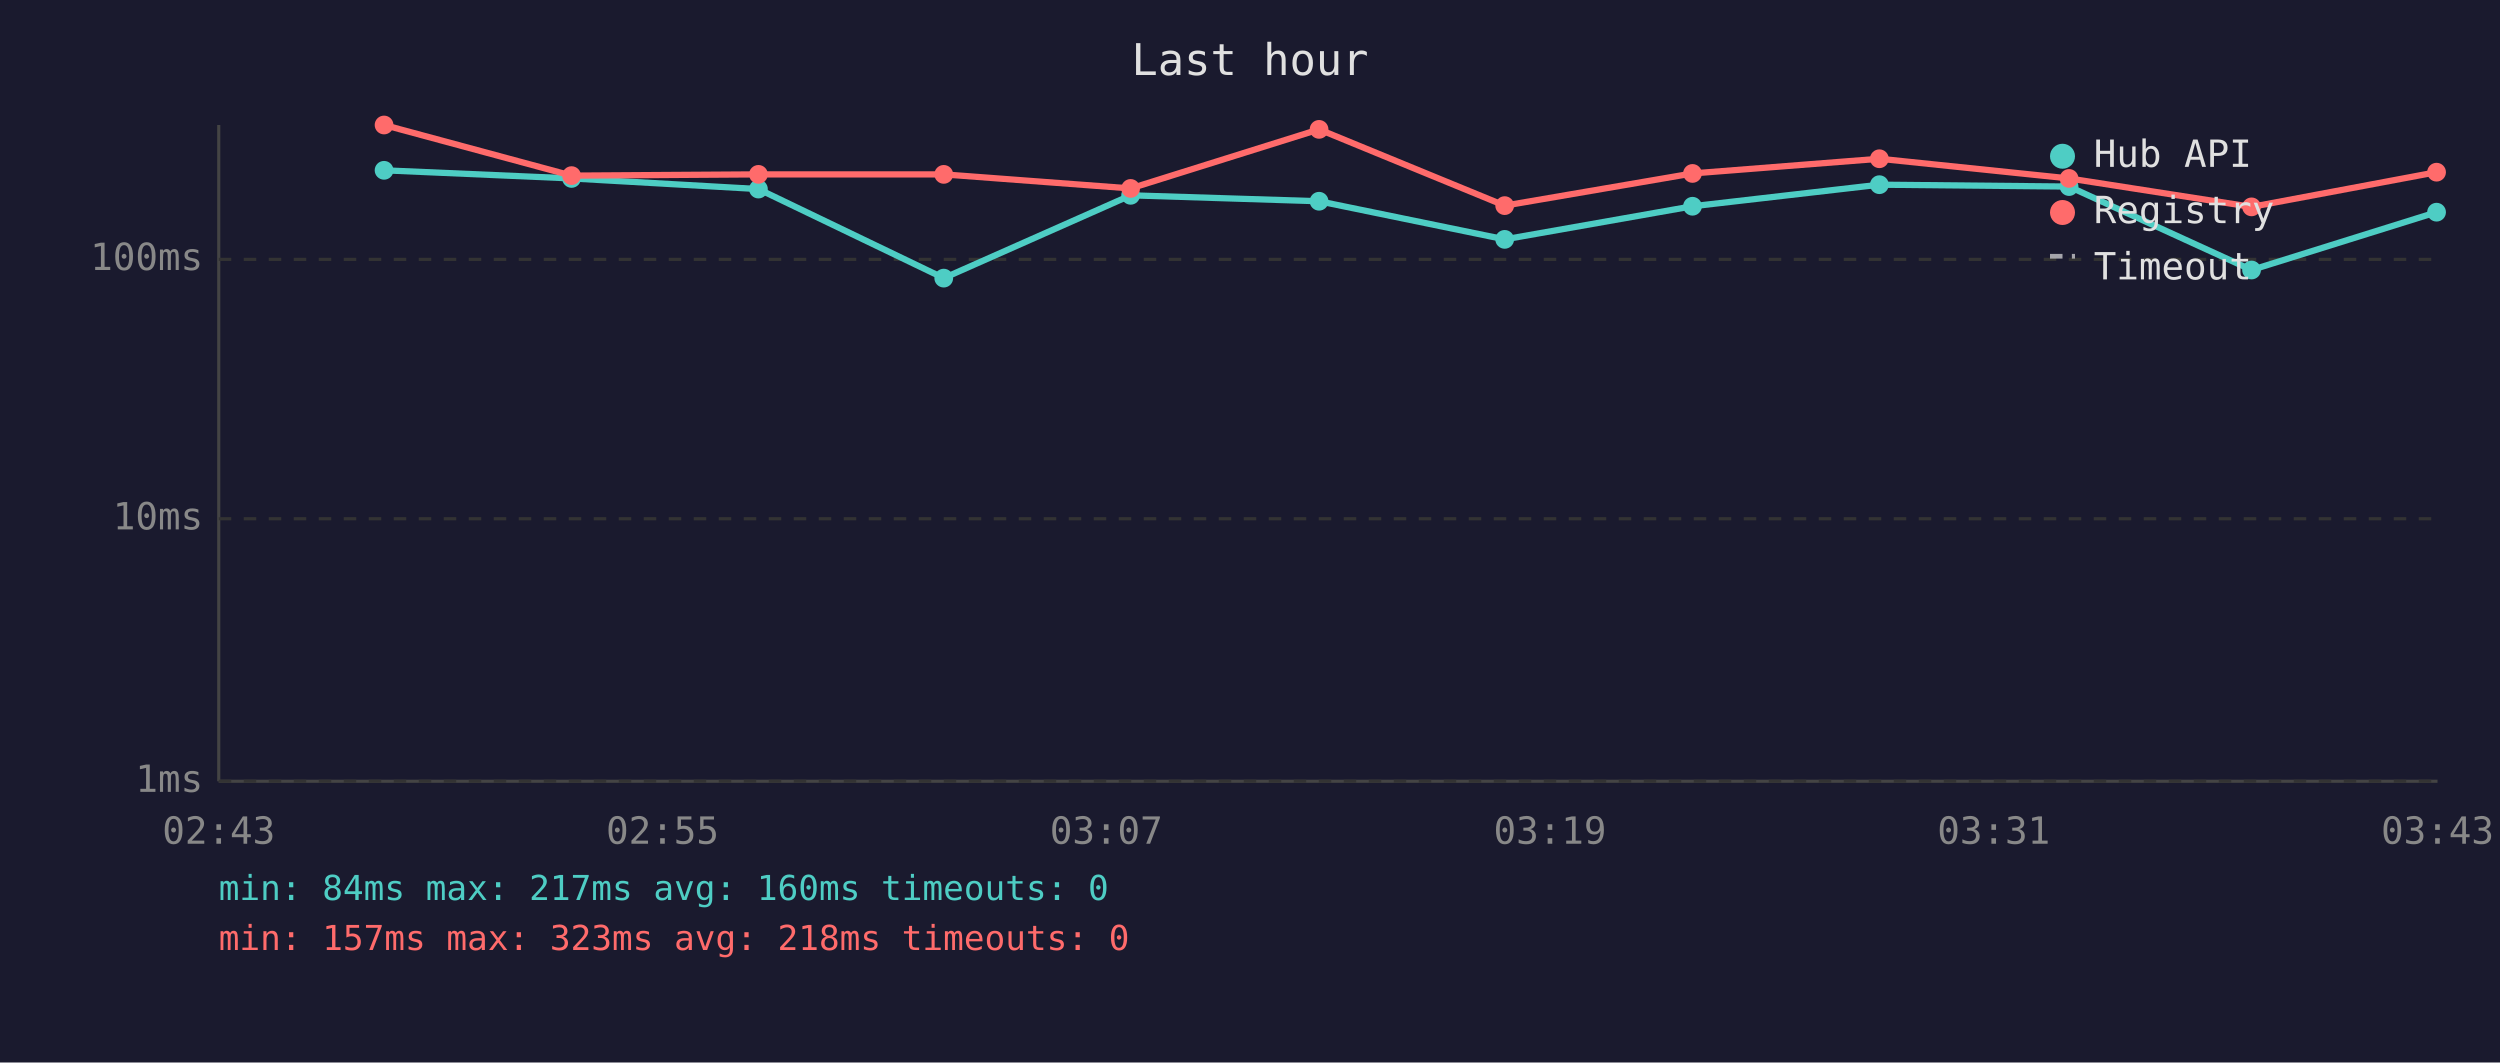
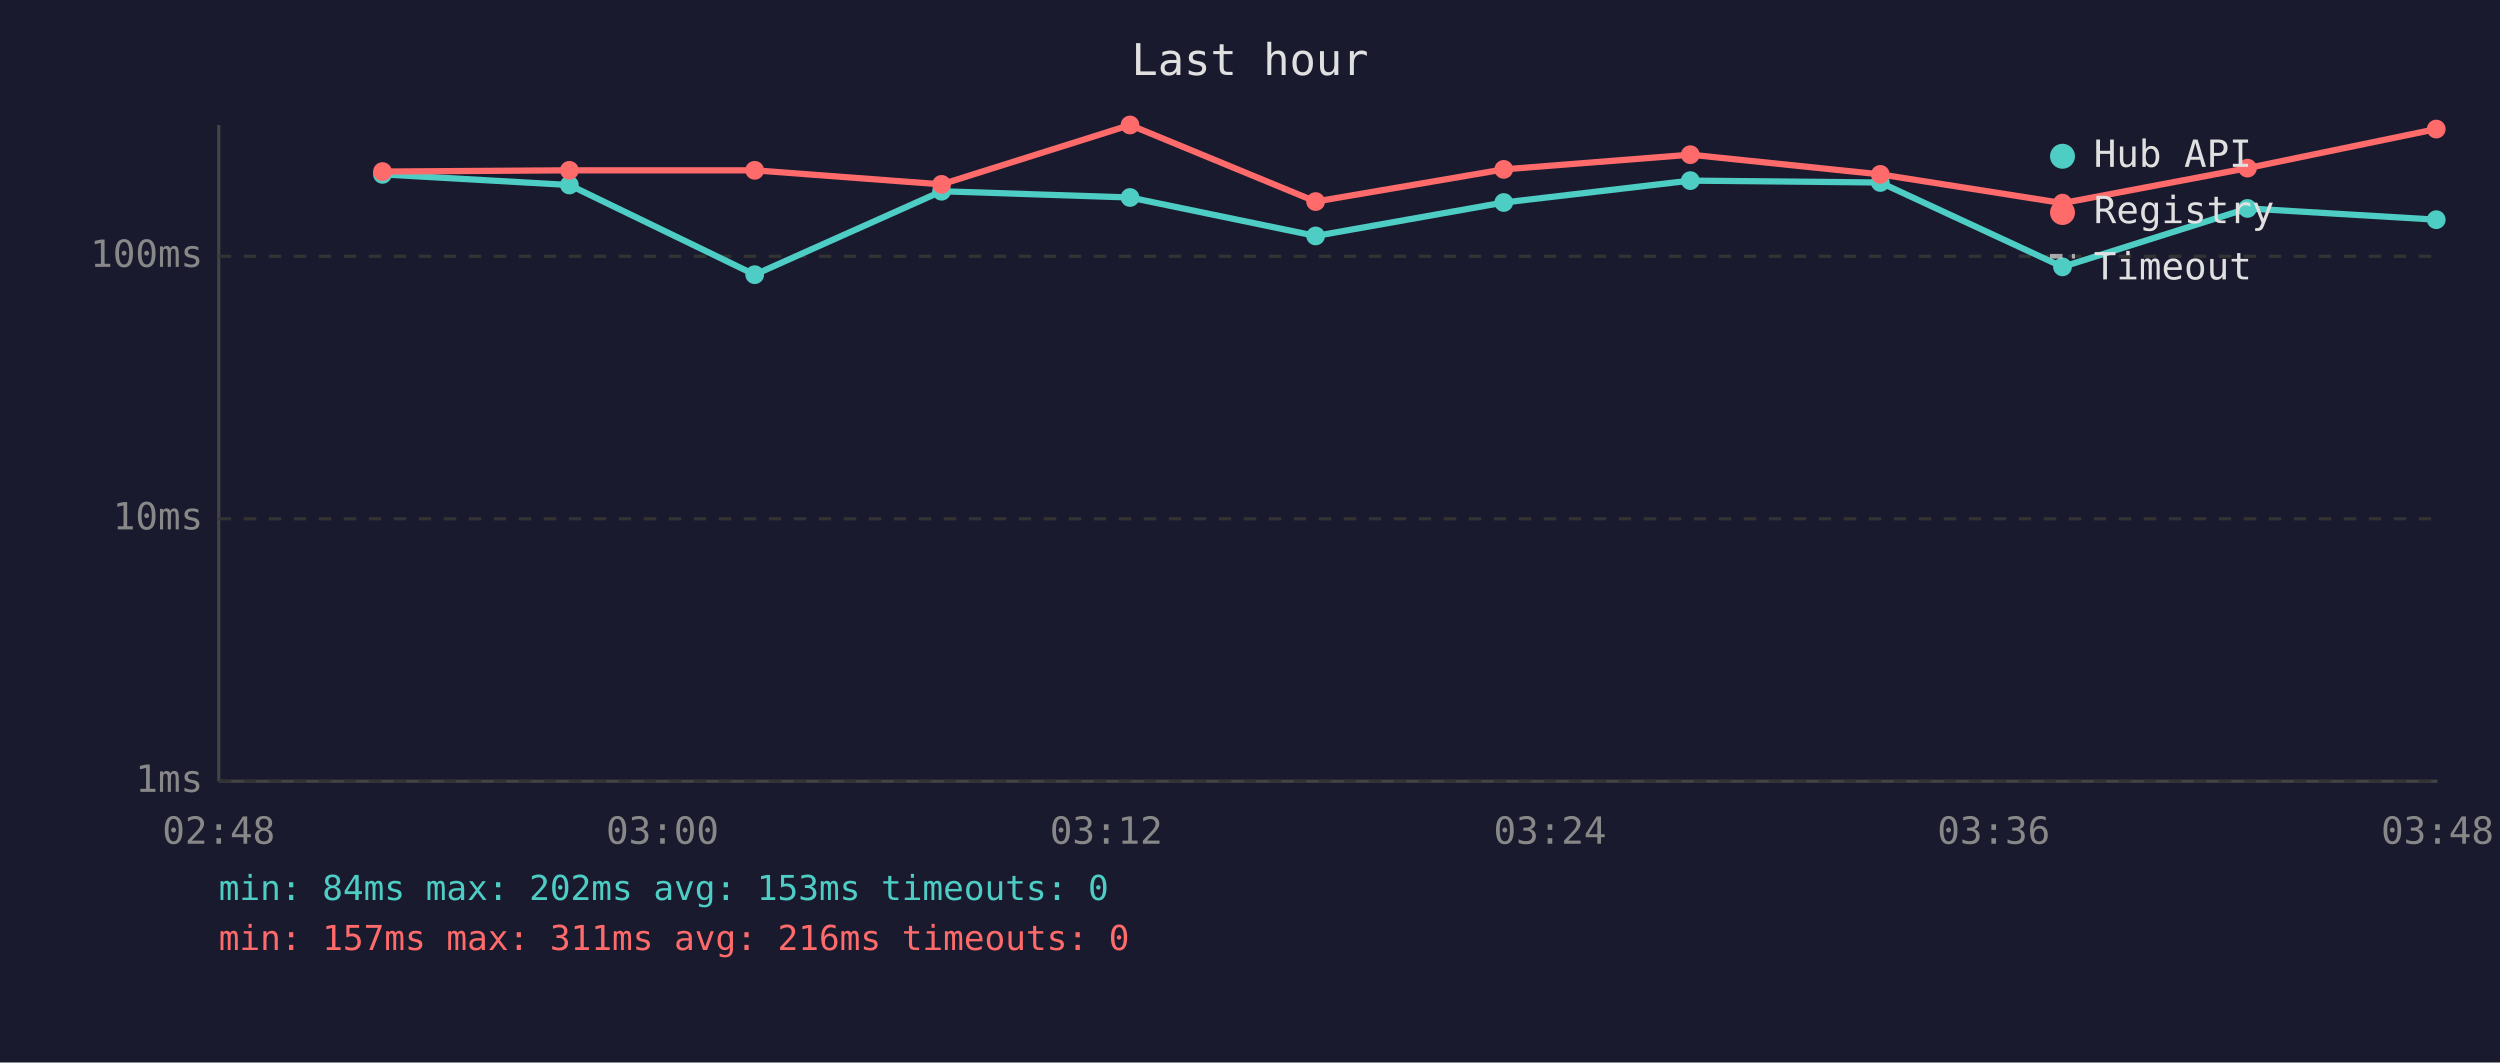
<svg xmlns="http://www.w3.org/2000/svg" viewBox="0 0 800 340" font-family="monospace" font-size="12">
  <rect width="800" height="340" fill="#1a1a2e" />
  <text x="400" y="24" fill="#e0e0e0" font-size="14" text-anchor="middle">Last hour</text>
  <line x1="70" y1="40" x2="70" y2="250" stroke="#444" stroke-width="1" />
  <line x1="70" y1="250" x2="780" y2="250" stroke="#444" stroke-width="1" />
  <line x1="70" y1="250" x2="780" y2="250" stroke="#333" stroke-width="1" stroke-dasharray="4" />
  <text x="65" y="250" fill="#888" text-anchor="end" dominant-baseline="middle">1ms</text>
  <line x1="70" y1="166" x2="780" y2="166" stroke="#333" stroke-width="1" stroke-dasharray="4" />
  <text x="65" y="166" fill="#888" text-anchor="end" dominant-baseline="middle">10ms</text>
-   <line x1="70" y1="83" x2="780" y2="83" stroke="#333" stroke-width="1" stroke-dasharray="4" />
-   <text x="65" y="83" fill="#888" text-anchor="end" dominant-baseline="middle">100ms</text>
-   <text x="70" y="270" fill="#888" text-anchor="middle">02:43</text>
-   <text x="212" y="270" fill="#888" text-anchor="middle">02:55</text>
-   <text x="354" y="270" fill="#888" text-anchor="middle">03:07</text>
-   <text x="496" y="270" fill="#888" text-anchor="middle">03:19</text>
-   <text x="638" y="270" fill="#888" text-anchor="middle">03:31</text>
-   <text x="780" y="270" fill="#888" text-anchor="middle">03:43</text>
-   <polyline points="122.9,54.5 182.9,57.1 242.7,60.5 302.0,89.0 361.8,62.5 422.1,64.4 481.5,76.6 541.6,66.0 601.4,59.1 662.1,59.7 720.5,86.4 779.7,67.9" fill="none" stroke="#4ecdc4" stroke-width="2" opacity="1" />
-   <circle cx="122.9" cy="54.5" r="3" fill="#4ecdc4" />
-   <circle cx="182.9" cy="57.1" r="3" fill="#4ecdc4" />
-   <circle cx="242.7" cy="60.5" r="3" fill="#4ecdc4" />
-   <circle cx="302.0" cy="89.0" r="3" fill="#4ecdc4" />
-   <circle cx="361.8" cy="62.5" r="3" fill="#4ecdc4" />
-   <circle cx="422.1" cy="64.4" r="3" fill="#4ecdc4" />
-   <circle cx="481.5" cy="76.6" r="3" fill="#4ecdc4" />
-   <circle cx="541.6" cy="66.0" r="3" fill="#4ecdc4" />
-   <circle cx="601.4" cy="59.1" r="3" fill="#4ecdc4" />
-   <circle cx="662.1" cy="59.7" r="3" fill="#4ecdc4" />
-   <circle cx="720.5" cy="86.4" r="3" fill="#4ecdc4" />
-   <circle cx="779.7" cy="67.9" r="3" fill="#4ecdc4" />
-   <polyline points="122.9,40.0 182.9,56.2 242.7,55.8 302.0,55.8 361.8,60.3 422.1,41.4 481.5,65.8 541.6,55.5 601.4,50.8 662.1,57.1 720.5,66.2 779.7,55.1" fill="none" stroke="#ff6b6b" stroke-width="2" opacity="1" />
-   <circle cx="122.9" cy="40.0" r="3" fill="#ff6b6b" />
-   <circle cx="182.9" cy="56.2" r="3" fill="#ff6b6b" />
-   <circle cx="242.7" cy="55.8" r="3" fill="#ff6b6b" />
-   <circle cx="302.0" cy="55.8" r="3" fill="#ff6b6b" />
-   <circle cx="361.8" cy="60.3" r="3" fill="#ff6b6b" />
-   <circle cx="422.1" cy="41.4" r="3" fill="#ff6b6b" />
-   <circle cx="481.5" cy="65.8" r="3" fill="#ff6b6b" />
-   <circle cx="541.6" cy="55.5" r="3" fill="#ff6b6b" />
-   <circle cx="601.4" cy="50.8" r="3" fill="#ff6b6b" />
-   <circle cx="662.1" cy="57.1" r="3" fill="#ff6b6b" />
-   <circle cx="720.5" cy="66.2" r="3" fill="#ff6b6b" />
-   <circle cx="779.7" cy="55.1" r="3" fill="#ff6b6b" />
+   <line x1="70" y1="82" x2="780" y2="82" stroke="#333" stroke-width="1" stroke-dasharray="4" />
+   <text x="65" y="82" fill="#888" text-anchor="end" dominant-baseline="middle">100ms</text>
+   <text x="70" y="270" fill="#888" text-anchor="middle">02:48</text>
+   <text x="212" y="270" fill="#888" text-anchor="middle">03:00</text>
+   <text x="354" y="270" fill="#888" text-anchor="middle">03:12</text>
+   <text x="496" y="270" fill="#888" text-anchor="middle">03:24</text>
+   <text x="638" y="270" fill="#888" text-anchor="middle">03:36</text>
+   <text x="780" y="270" fill="#888" text-anchor="middle">03:48</text>
+   <polyline points="122.4,55.8 182.2,59.2 241.5,87.9 301.3,61.2 361.6,63.2 421.0,75.5 481.2,64.8 540.9,57.8 601.7,58.4 660.0,85.4 719.2,66.7 779.6,70.3" fill="none" stroke="#4ecdc4" stroke-width="2" opacity="1" />
+   <circle cx="122.4" cy="55.8" r="3" fill="#4ecdc4" />
+   <circle cx="182.2" cy="59.2" r="3" fill="#4ecdc4" />
+   <circle cx="241.5" cy="87.9" r="3" fill="#4ecdc4" />
+   <circle cx="301.3" cy="61.2" r="3" fill="#4ecdc4" />
+   <circle cx="361.6" cy="63.2" r="3" fill="#4ecdc4" />
+   <circle cx="421.0" cy="75.5" r="3" fill="#4ecdc4" />
+   <circle cx="481.2" cy="64.8" r="3" fill="#4ecdc4" />
+   <circle cx="540.9" cy="57.8" r="3" fill="#4ecdc4" />
+   <circle cx="601.7" cy="58.4" r="3" fill="#4ecdc4" />
+   <circle cx="660.0" cy="85.4" r="3" fill="#4ecdc4" />
+   <circle cx="719.2" cy="66.7" r="3" fill="#4ecdc4" />
+   <circle cx="779.6" cy="70.3" r="3" fill="#4ecdc4" />
+   <polyline points="122.4,54.9 182.2,54.5 241.5,54.5 301.3,59.0 361.6,40.0 421.0,64.5 481.2,54.2 540.9,49.5 601.7,55.8 660.0,65.0 719.2,53.8 779.6,41.3" fill="none" stroke="#ff6b6b" stroke-width="2" opacity="1" />
+   <circle cx="122.4" cy="54.9" r="3" fill="#ff6b6b" />
+   <circle cx="182.2" cy="54.5" r="3" fill="#ff6b6b" />
+   <circle cx="241.5" cy="54.5" r="3" fill="#ff6b6b" />
+   <circle cx="301.3" cy="59.0" r="3" fill="#ff6b6b" />
+   <circle cx="361.6" cy="40.0" r="3" fill="#ff6b6b" />
+   <circle cx="421.0" cy="64.5" r="3" fill="#ff6b6b" />
+   <circle cx="481.2" cy="54.2" r="3" fill="#ff6b6b" />
+   <circle cx="540.9" cy="49.5" r="3" fill="#ff6b6b" />
+   <circle cx="601.7" cy="55.8" r="3" fill="#ff6b6b" />
+   <circle cx="660.0" cy="65.0" r="3" fill="#ff6b6b" />
+   <circle cx="719.2" cy="53.8" r="3" fill="#ff6b6b" />
+   <circle cx="779.6" cy="41.3" r="3" fill="#ff6b6b" />
  <circle cx="660" cy="50" r="4" fill="#4ecdc4" />
  <text x="670" y="50" fill="#e0e0e0" dominant-baseline="middle">Hub API</text>
  <circle cx="660" cy="68" r="4" fill="#ff6b6b" />
  <text x="670" y="68" fill="#e0e0e0" dominant-baseline="middle">Registry</text>
  <line x1="656" y1="82" x2="664" y2="82" stroke="#e0e0e0" stroke-width="1.5" stroke-dasharray="4,3" opacity="0.7" />
  <text x="670" y="86" fill="#e0e0e0" dominant-baseline="middle">Timeout</text>
-   <text x="70" y="288" fill="#4ecdc4" font-size="11">min: 84ms  max: 217ms  avg: 160ms  timeouts: 0</text>
-   <text x="70" y="304" fill="#ff6b6b" font-size="11">min: 157ms  max: 323ms  avg: 218ms  timeouts: 0</text>
+   <text x="70" y="288" fill="#4ecdc4" font-size="11">min: 84ms  max: 202ms  avg: 153ms  timeouts: 0</text>
+   <text x="70" y="304" fill="#ff6b6b" font-size="11">min: 157ms  max: 311ms  avg: 216ms  timeouts: 0</text>
</svg>
